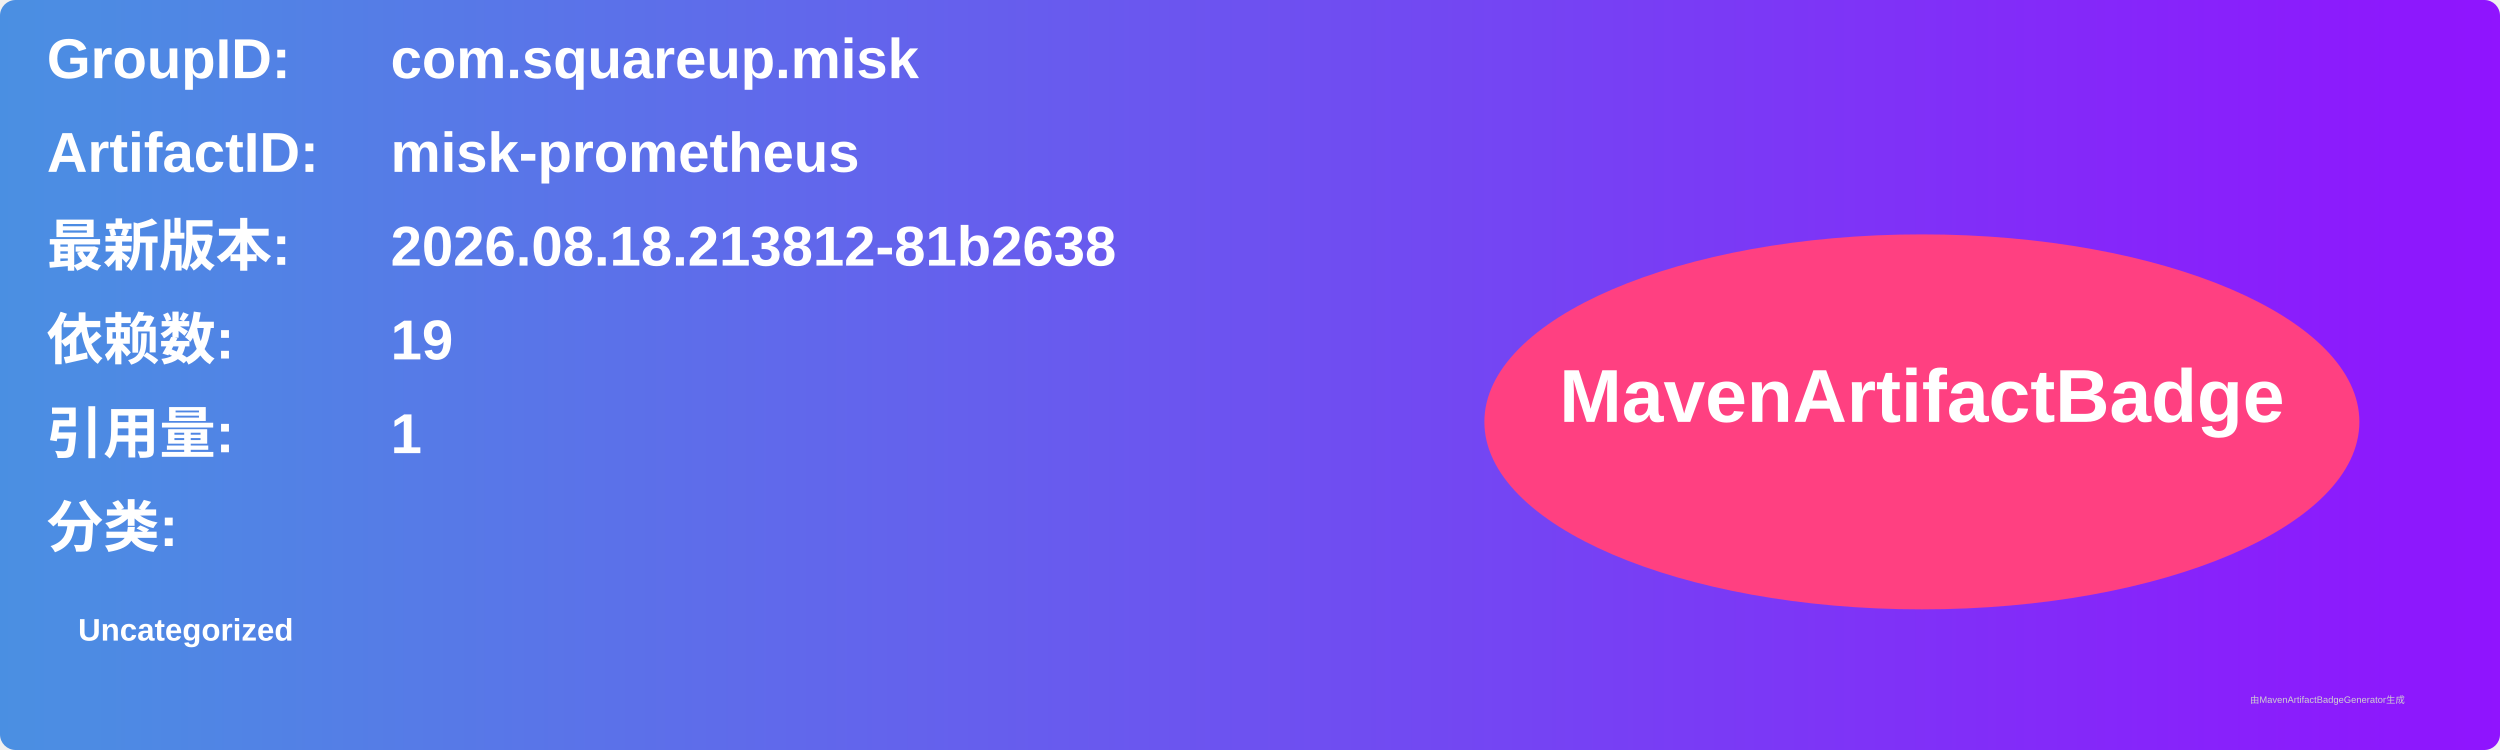
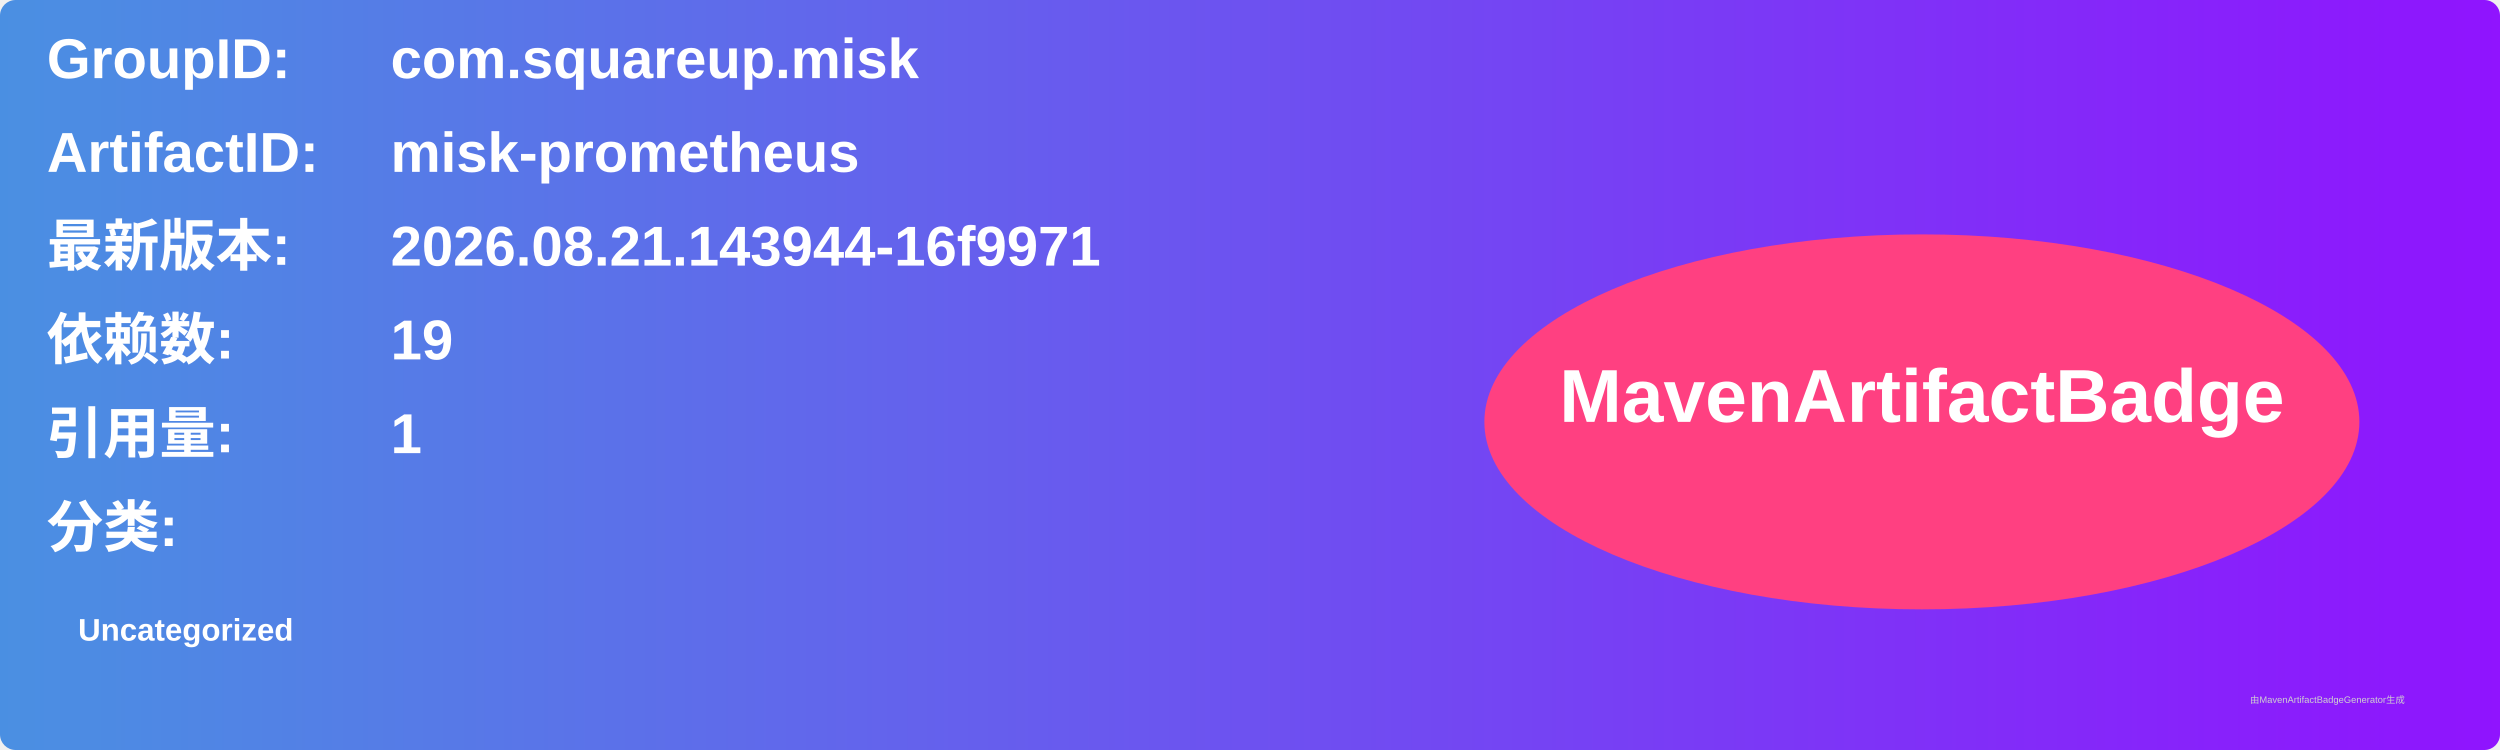
<svg xmlns="http://www.w3.org/2000/svg" width="800" height="240" viewBox="0 0 800 240">
  <linearGradient id="grad" x1="0%" y1="0%" x2="100%" y2="0%">
    <stop offset="0%" stop-color="#4a90e2" />
    <stop offset="100%" stop-color="#9013fe" />
  </linearGradient>
  <rect width="100%" height="100%" rx="5" ry="5" fill="url(#grad)" />
  <g transform="translate(15, 15)">
    <text x="0" y="10" font-family="Arial" font-size="18" fill="white" font-weight="bold" width="260">GroupID:</text>
    <text x="110" y="10" font-family="Arial" font-size="18" fill="white" font-weight="bold" width="460">com.squareup.misk</text>
    <text x="0" y="40" font-family="Arial" font-size="18" fill="white" font-weight="bold" width="260">ArtifactID:</text>
    <text x="110" y="40" font-family="Arial" font-size="18" fill="white" font-weight="bold" width="460">misk-prometheus</text>
    <text x="0" y="70" font-family="Arial" font-size="18" fill="white" font-weight="bold">最新版本:</text>
    <text x="110" y="70" font-family="Arial" font-size="18" fill="white" font-weight="bold">
-       <tspan font-weight="bold">2026.08.18.213812-81b2638</tspan>
+       <tspan font-weight="bold">2026.08.21.143944-16f9971</tspan>
    </text>
    <text x="0" y="100" font-family="Arial" font-size="18" fill="white" font-weight="bold">依赖数: </text>
    <text x="110" y="100" font-family="Arial" font-size="18" fill="white">
      <tspan font-weight="bold">19</tspan>
    </text>
    <text x="0" y="130" font-family="Arial" font-size="18" fill="white" font-weight="bold">引用量: </text>
    <text x="110" y="130" font-family="Arial" font-size="18" fill="white">
      <tspan font-weight="bold">1</tspan>
    </text>
    <text x="0" y="160" font-family="Arial" font-size="18" fill="white" font-weight="bold">分类:</text>
    <text x="10" y="190" font-family="Arial" font-size="10" fill="white">
      <tspan font-weight="bold">Uncategorized</tspan>
    </text>
    <ellipse cx="600" cy="120" rx="140" ry="60" fill="#ff4081" />
    <text x="600" y="120" text-anchor="middle" font-family="Arial" font-size="24" fill="white" font-weight="bold">MavenArtifactBadge</text>
  </g>
  <text x="720" y="225" font-family="Arial" font-size="3" fill="#d0d0d0">由MavenArtifactBadgeGenerator生成</text>
</svg>
